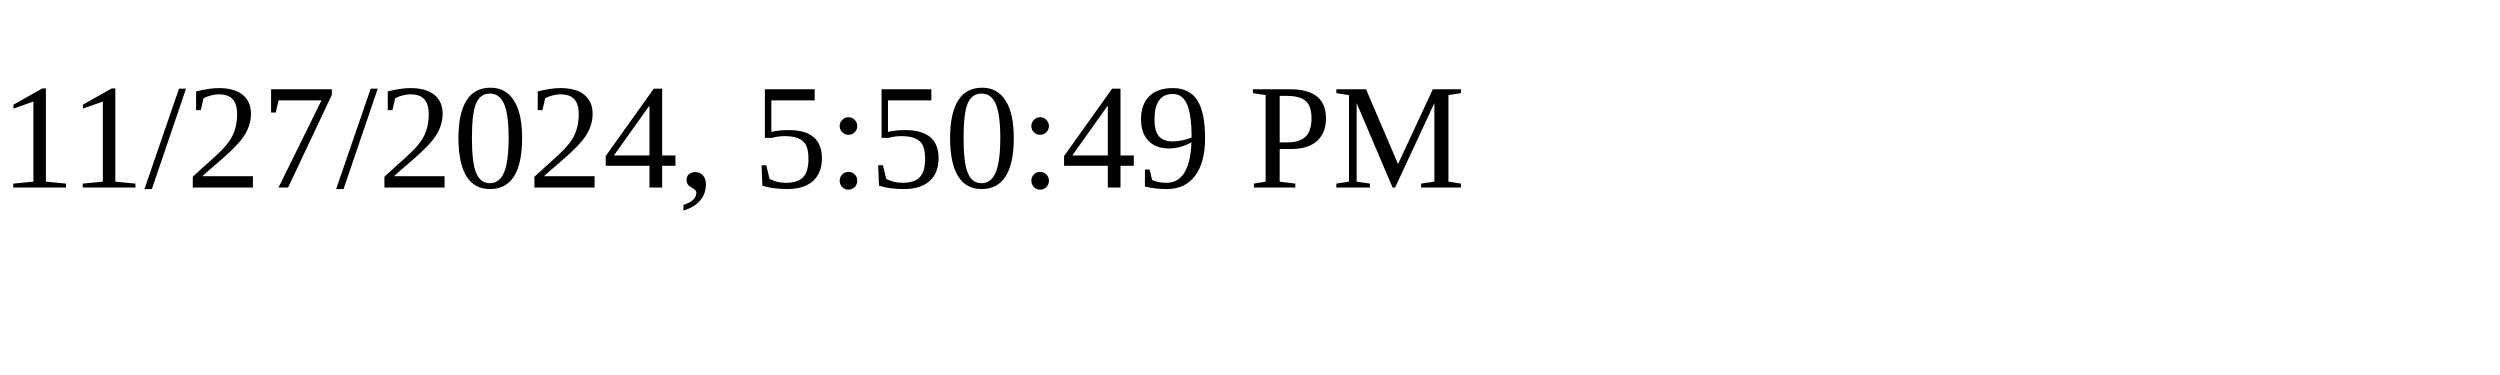
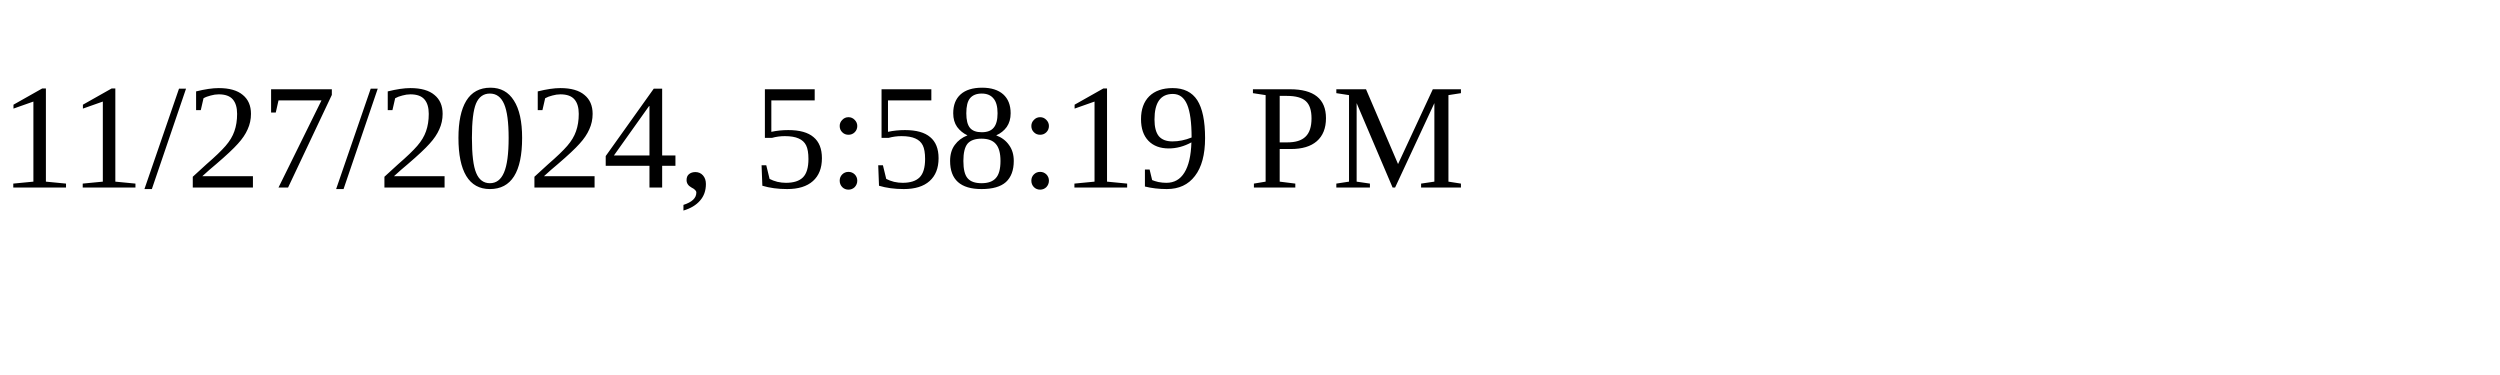
<svg xmlns="http://www.w3.org/2000/svg" height="30" width="200">
-   <text x="0" y="15">11/27/2024, 5:50:49 PM</text>
+   <text x="0" y="15">11/27/2024, 5:58:19 PM</text>
</svg>
